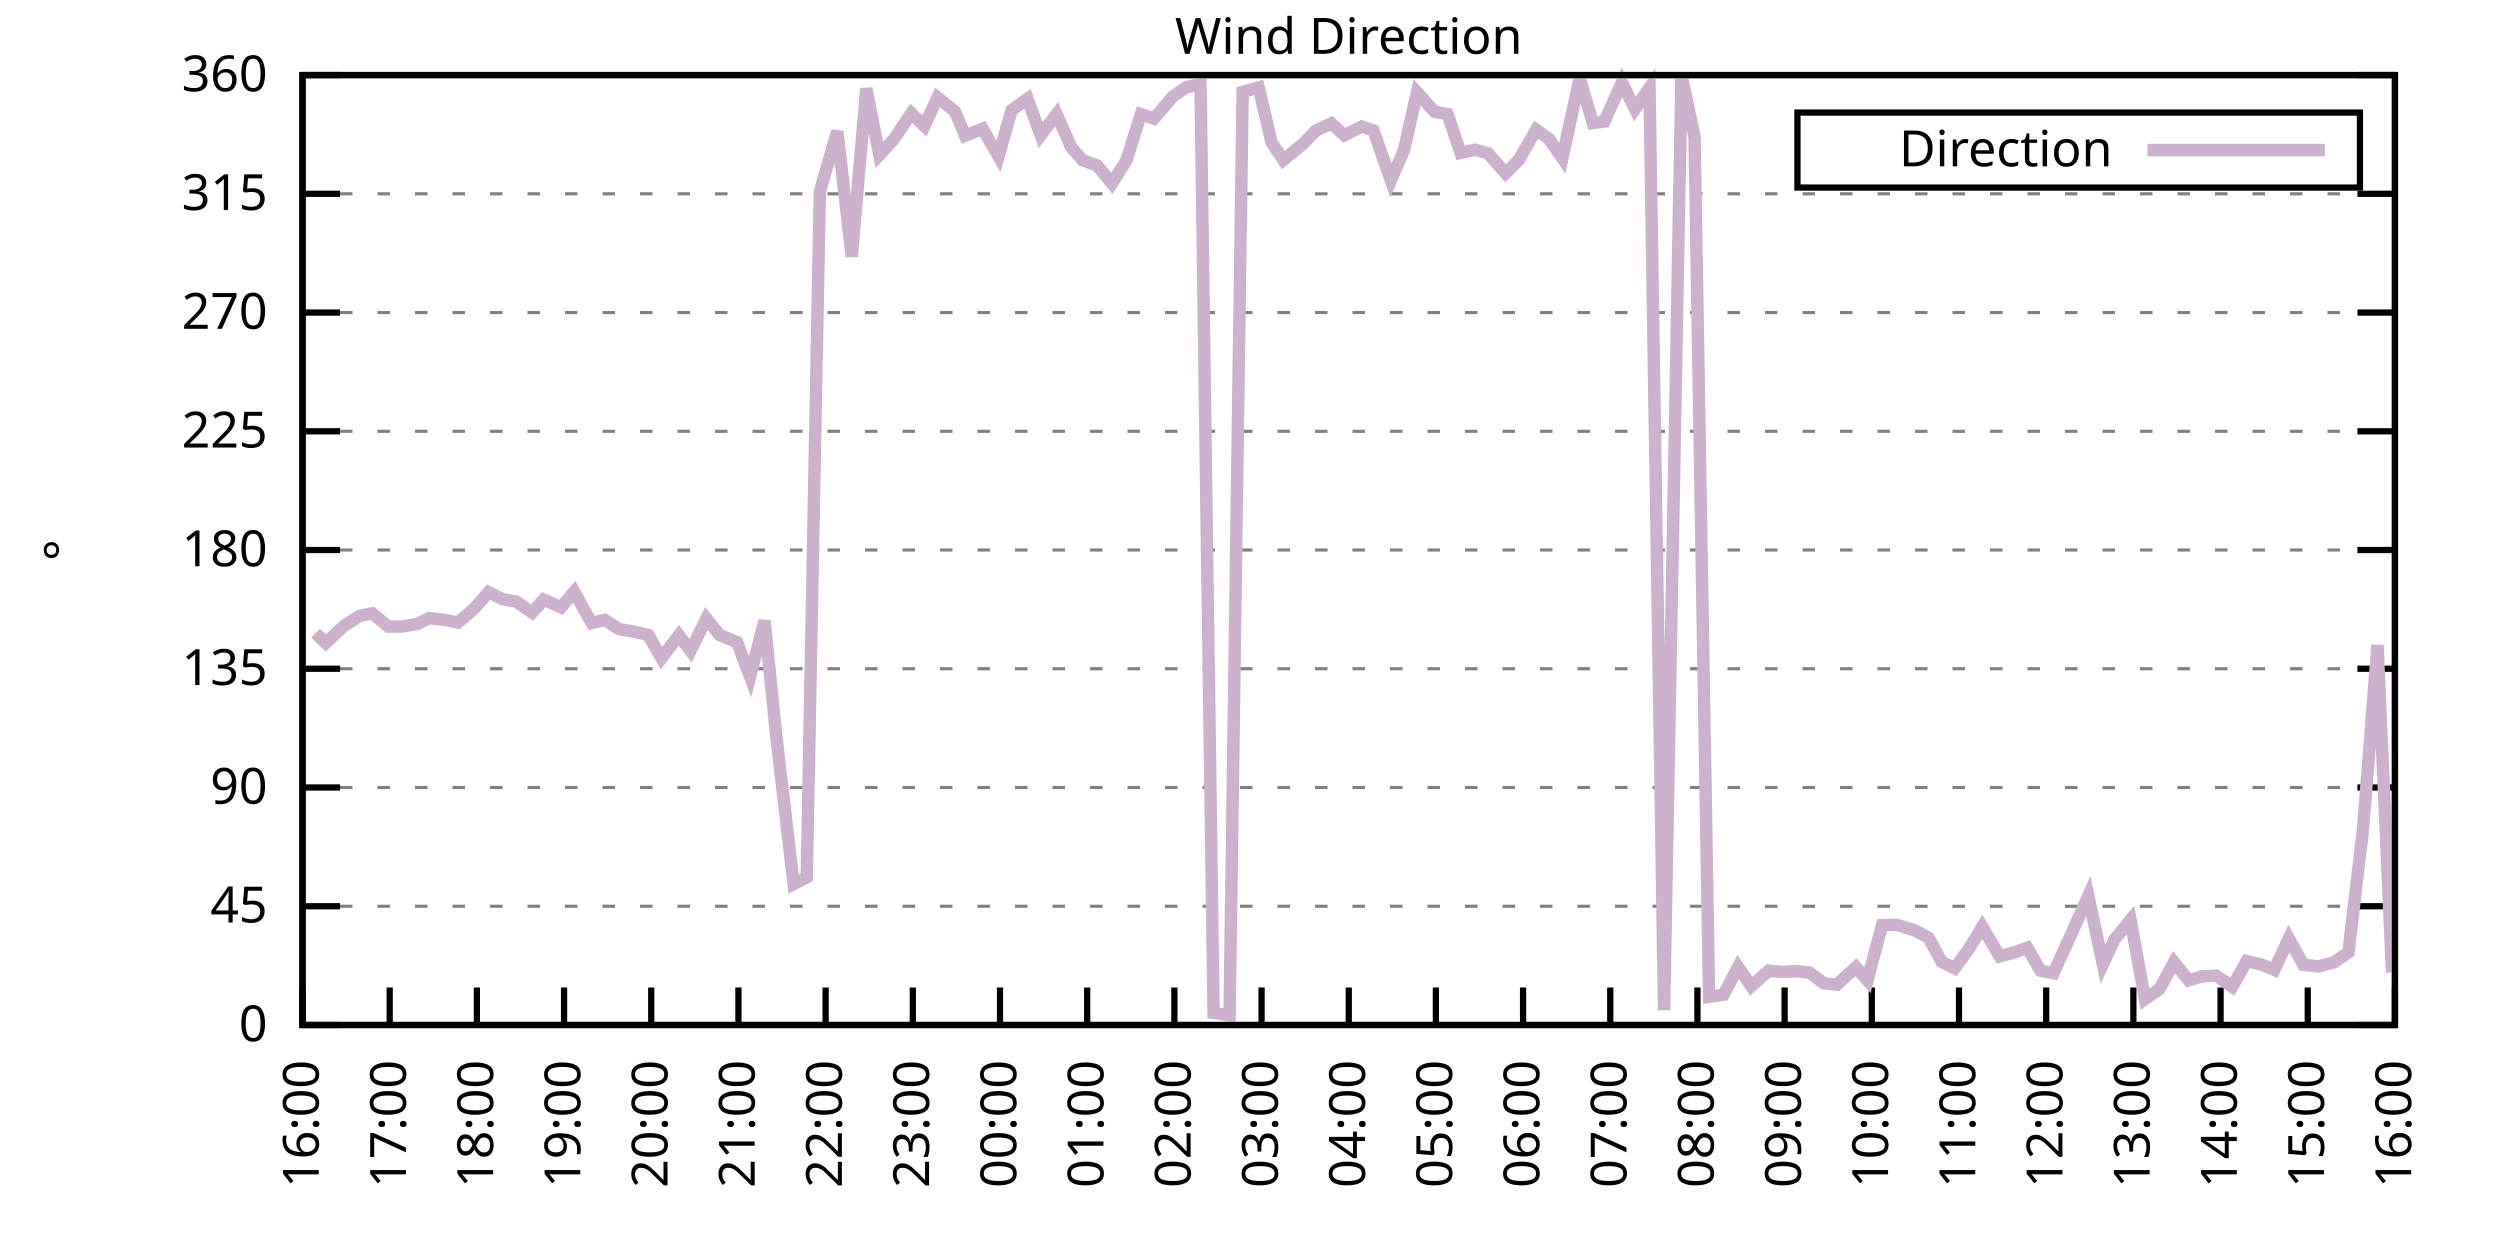
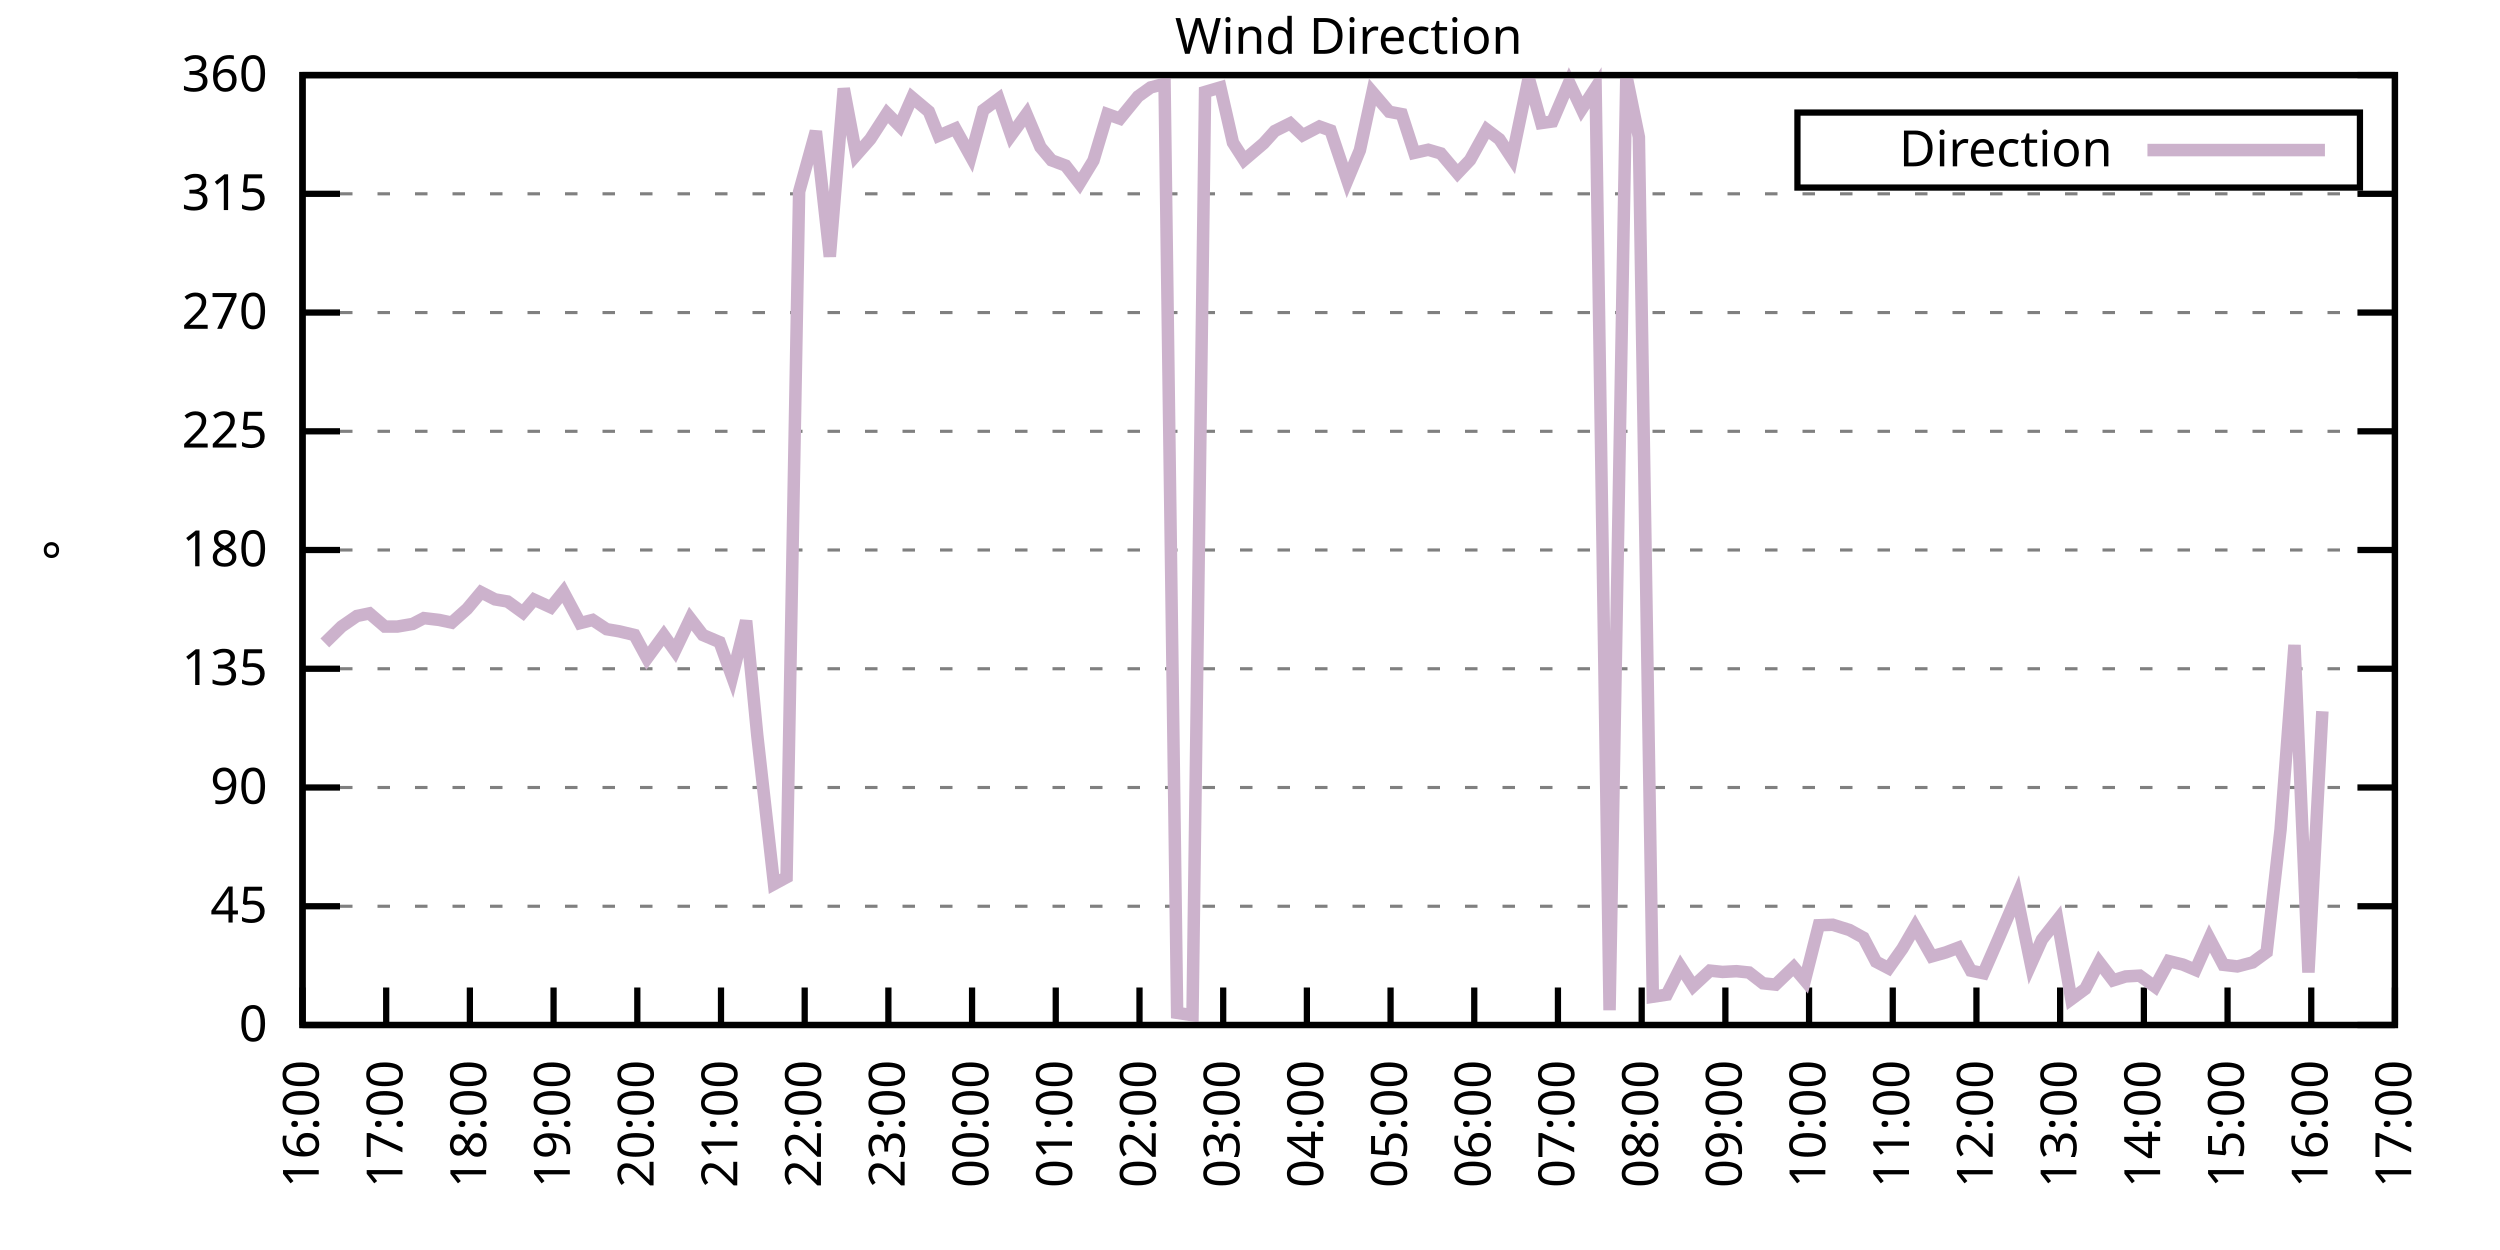
<svg xmlns="http://www.w3.org/2000/svg" xmlns:xlink="http://www.w3.org/1999/xlink" width="400" height="200" viewBox="0 0 400 200">
  <g id="gnuplot_canvas">
    <rect x="0" y="0" width="400" height="200" fill="none" />
    <defs>
      <circle id="gpDot" r="0.5" stroke-width="0.5" stroke="currentColor" />
      <path id="gpPt0" stroke-width="0.333" stroke="currentColor" d="M-1,0 h2 M0,-1 v2" />
      <path id="gpPt1" stroke-width="0.333" stroke="currentColor" d="M-1,-1 L1,1 M1,-1 L-1,1" />
      <path id="gpPt2" stroke-width="0.333" stroke="currentColor" d="M-1,0 L1,0 M0,-1 L0,1 M-1,-1 L1,1 M-1,1 L1,-1" />
      <rect id="gpPt3" stroke-width="0.333" stroke="currentColor" x="-1" y="-1" width="2" height="2" />
      <rect id="gpPt4" stroke-width="0.333" stroke="currentColor" fill="currentColor" x="-1" y="-1" width="2" height="2" />
      <circle id="gpPt5" stroke-width="0.333" stroke="currentColor" cx="0" cy="0" r="1" />
      <use xlink:href="#gpPt5" id="gpPt6" fill="currentColor" stroke="none" />
      <path id="gpPt7" stroke-width="0.333" stroke="currentColor" d="M0,-1.33 L-1.33,0.67 L1.33,0.67 z" />
      <use xlink:href="#gpPt7" id="gpPt8" fill="currentColor" stroke="none" />
      <use xlink:href="#gpPt7" id="gpPt9" stroke="currentColor" transform="rotate(180)" />
      <use xlink:href="#gpPt9" id="gpPt10" fill="currentColor" stroke="none" />
      <use xlink:href="#gpPt3" id="gpPt11" stroke="currentColor" transform="rotate(45)" />
      <use xlink:href="#gpPt11" id="gpPt12" fill="currentColor" stroke="none" />
      <path id="gpPt13" stroke-width="0.333" stroke="currentColor" d="M0,1.330 L1.265,0.411 L0.782,-1.067 L-0.782,-1.076 L-1.265,0.411 z" />
      <use xlink:href="#gpPt13" id="gpPt14" fill="currentColor" stroke="none" />
      <filter id="textbox" filterUnits="objectBoundingBox" x="0" y="0" height="1" width="1">
        <feFlood flood-color="white" flood-opacity="1" result="bgnd" />
        <feComposite in="SourceGraphic" in2="bgnd" operator="atop" />
      </filter>
      <filter id="greybox" filterUnits="objectBoundingBox" x="0" y="0" height="1" width="1">
        <feFlood flood-color="lightgrey" flood-opacity="1" result="grey" />
        <feComposite in="SourceGraphic" in2="grey" operator="atop" />
      </filter>
    </defs>
    <g fill="none" color="white" stroke="currentColor" stroke-width="1.00" stroke-linecap="butt" stroke-linejoin="miter">
</g>
    <g fill="none" color="black" stroke="currentColor" stroke-width="1.00" stroke-linecap="butt" stroke-linejoin="miter">
      <g stroke="none" shape-rendering="crispEdges">
        <polygon fill="rgb(255, 255, 255)" points="48.40,164.00 383.18,164.00 383.18,12.02 48.40,12.02 " />
      </g>
    </g>
    <g fill="none" color="black" stroke="currentColor" stroke-width="1.00" stroke-linecap="butt" stroke-linejoin="miter">
</g>
    <g fill="none" color="black" stroke="black" stroke-width="0.50" stroke-linecap="butt" stroke-linejoin="miter">
</g>
    <g fill="none" color="gray" stroke="currentColor" stroke-width="0.50" stroke-linecap="butt" stroke-linejoin="miter">
      <path stroke="gray" stroke-dasharray="2,4" class="gridline" d="M48.40,164.00 L383.19,164.00  " />
    </g>
    <g fill="none" color="gray" stroke="gray" stroke-width="1.00" stroke-linecap="butt" stroke-linejoin="miter">
</g>
    <g fill="none" color="black" stroke="currentColor" stroke-width="1.00" stroke-linecap="butt" stroke-linejoin="miter">
      <path stroke="black" d="M48.40,164.00 L54.40,164.00 M383.19,164.00 L377.19,164.00  " />
      <g transform="translate(42.80,166.60)" stroke="none" fill="black" font-family="Sans" font-size="8.00" text-anchor="end">
        <text>
          <tspan font-family="Sans"> 0</tspan>
        </text>
      </g>
    </g>
    <g fill="none" color="black" stroke="currentColor" stroke-width="1.00" stroke-linecap="butt" stroke-linejoin="miter">
</g>
    <g fill="none" color="black" stroke="black" stroke-width="0.50" stroke-linecap="butt" stroke-linejoin="miter">
</g>
    <g fill="none" color="gray" stroke="currentColor" stroke-width="0.50" stroke-linecap="butt" stroke-linejoin="miter">
      <path stroke="gray" stroke-dasharray="2,4" class="gridline" d="M48.40,145.00 L383.19,145.00  " />
    </g>
    <g fill="none" color="gray" stroke="gray" stroke-width="1.00" stroke-linecap="butt" stroke-linejoin="miter">
</g>
    <g fill="none" color="black" stroke="currentColor" stroke-width="1.00" stroke-linecap="butt" stroke-linejoin="miter">
      <path stroke="black" d="M48.40,145.00 L54.40,145.00 M383.19,145.00 L377.19,145.00  " />
      <g transform="translate(42.80,147.60)" stroke="none" fill="black" font-family="Sans" font-size="8.00" text-anchor="end">
        <text>
          <tspan font-family="Sans"> 45</tspan>
        </text>
      </g>
    </g>
    <g fill="none" color="black" stroke="currentColor" stroke-width="1.00" stroke-linecap="butt" stroke-linejoin="miter">
</g>
    <g fill="none" color="black" stroke="black" stroke-width="0.50" stroke-linecap="butt" stroke-linejoin="miter">
</g>
    <g fill="none" color="gray" stroke="currentColor" stroke-width="0.50" stroke-linecap="butt" stroke-linejoin="miter">
      <path stroke="gray" stroke-dasharray="2,4" class="gridline" d="M48.40,126.00 L383.19,126.00  " />
    </g>
    <g fill="none" color="gray" stroke="gray" stroke-width="1.00" stroke-linecap="butt" stroke-linejoin="miter">
</g>
    <g fill="none" color="black" stroke="currentColor" stroke-width="1.00" stroke-linecap="butt" stroke-linejoin="miter">
      <path stroke="black" d="M48.40,126.00 L54.40,126.00 M383.19,126.00 L377.19,126.00  " />
      <g transform="translate(42.80,128.60)" stroke="none" fill="black" font-family="Sans" font-size="8.00" text-anchor="end">
        <text>
          <tspan font-family="Sans"> 90</tspan>
        </text>
      </g>
    </g>
    <g fill="none" color="black" stroke="currentColor" stroke-width="1.00" stroke-linecap="butt" stroke-linejoin="miter">
</g>
    <g fill="none" color="black" stroke="black" stroke-width="0.50" stroke-linecap="butt" stroke-linejoin="miter">
</g>
    <g fill="none" color="gray" stroke="currentColor" stroke-width="0.50" stroke-linecap="butt" stroke-linejoin="miter">
      <path stroke="gray" stroke-dasharray="2,4" class="gridline" d="M48.40,107.00 L383.19,107.00  " />
    </g>
    <g fill="none" color="gray" stroke="gray" stroke-width="1.00" stroke-linecap="butt" stroke-linejoin="miter">
</g>
    <g fill="none" color="black" stroke="currentColor" stroke-width="1.00" stroke-linecap="butt" stroke-linejoin="miter">
      <path stroke="black" d="M48.40,107.00 L54.40,107.00 M383.19,107.00 L377.19,107.00  " />
      <g transform="translate(42.80,109.60)" stroke="none" fill="black" font-family="Sans" font-size="8.00" text-anchor="end">
        <text>
          <tspan font-family="Sans"> 135</tspan>
        </text>
      </g>
    </g>
    <g fill="none" color="black" stroke="currentColor" stroke-width="1.00" stroke-linecap="butt" stroke-linejoin="miter">
</g>
    <g fill="none" color="black" stroke="black" stroke-width="0.50" stroke-linecap="butt" stroke-linejoin="miter">
</g>
    <g fill="none" color="gray" stroke="currentColor" stroke-width="0.50" stroke-linecap="butt" stroke-linejoin="miter">
      <path stroke="gray" stroke-dasharray="2,4" class="gridline" d="M48.40,88.00 L383.19,88.00  " />
    </g>
    <g fill="none" color="gray" stroke="gray" stroke-width="1.00" stroke-linecap="butt" stroke-linejoin="miter">
</g>
    <g fill="none" color="black" stroke="currentColor" stroke-width="1.00" stroke-linecap="butt" stroke-linejoin="miter">
      <path stroke="black" d="M48.40,88.00 L54.40,88.00 M383.19,88.00 L377.19,88.00  " />
      <g transform="translate(42.80,90.60)" stroke="none" fill="black" font-family="Sans" font-size="8.00" text-anchor="end">
        <text>
          <tspan font-family="Sans"> 180</tspan>
        </text>
      </g>
    </g>
    <g fill="none" color="black" stroke="currentColor" stroke-width="1.00" stroke-linecap="butt" stroke-linejoin="miter">
</g>
    <g fill="none" color="black" stroke="black" stroke-width="0.50" stroke-linecap="butt" stroke-linejoin="miter">
</g>
    <g fill="none" color="gray" stroke="currentColor" stroke-width="0.50" stroke-linecap="butt" stroke-linejoin="miter">
      <path stroke="gray" stroke-dasharray="2,4" class="gridline" d="M48.40,69.01 L383.19,69.01  " />
    </g>
    <g fill="none" color="gray" stroke="gray" stroke-width="1.00" stroke-linecap="butt" stroke-linejoin="miter">
</g>
    <g fill="none" color="black" stroke="currentColor" stroke-width="1.00" stroke-linecap="butt" stroke-linejoin="miter">
      <path stroke="black" d="M48.40,69.01 L54.40,69.01 M383.19,69.01 L377.19,69.01  " />
      <g transform="translate(42.80,71.61)" stroke="none" fill="black" font-family="Sans" font-size="8.00" text-anchor="end">
        <text>
          <tspan font-family="Sans"> 225</tspan>
        </text>
      </g>
    </g>
    <g fill="none" color="black" stroke="currentColor" stroke-width="1.00" stroke-linecap="butt" stroke-linejoin="miter">
</g>
    <g fill="none" color="black" stroke="black" stroke-width="0.50" stroke-linecap="butt" stroke-linejoin="miter">
</g>
    <g fill="none" color="gray" stroke="currentColor" stroke-width="0.50" stroke-linecap="butt" stroke-linejoin="miter">
      <path stroke="gray" stroke-dasharray="2,4" class="gridline" d="M48.40,50.01 L383.19,50.01  " />
    </g>
    <g fill="none" color="gray" stroke="gray" stroke-width="1.00" stroke-linecap="butt" stroke-linejoin="miter">
</g>
    <g fill="none" color="black" stroke="currentColor" stroke-width="1.00" stroke-linecap="butt" stroke-linejoin="miter">
      <path stroke="black" d="M48.40,50.01 L54.40,50.01 M383.19,50.01 L377.19,50.01  " />
      <g transform="translate(42.80,52.61)" stroke="none" fill="black" font-family="Sans" font-size="8.00" text-anchor="end">
        <text>
          <tspan font-family="Sans"> 270</tspan>
        </text>
      </g>
    </g>
    <g fill="none" color="black" stroke="currentColor" stroke-width="1.00" stroke-linecap="butt" stroke-linejoin="miter">
</g>
    <g fill="none" color="black" stroke="black" stroke-width="0.50" stroke-linecap="butt" stroke-linejoin="miter">
</g>
    <g fill="none" color="gray" stroke="currentColor" stroke-width="0.50" stroke-linecap="butt" stroke-linejoin="miter">
      <path stroke="gray" stroke-dasharray="2,4" class="gridline" d="M48.40,31.01 L383.19,31.01  " />
    </g>
    <g fill="none" color="gray" stroke="gray" stroke-width="1.00" stroke-linecap="butt" stroke-linejoin="miter">
</g>
    <g fill="none" color="black" stroke="currentColor" stroke-width="1.00" stroke-linecap="butt" stroke-linejoin="miter">
      <path stroke="black" d="M48.40,31.01 L54.40,31.01 M383.19,31.01 L377.19,31.01  " />
      <g transform="translate(42.80,33.61)" stroke="none" fill="black" font-family="Sans" font-size="8.00" text-anchor="end">
        <text>
          <tspan font-family="Sans"> 315</tspan>
        </text>
      </g>
    </g>
    <g fill="none" color="black" stroke="currentColor" stroke-width="1.00" stroke-linecap="butt" stroke-linejoin="miter">
</g>
    <g fill="none" color="black" stroke="black" stroke-width="0.50" stroke-linecap="butt" stroke-linejoin="miter">
</g>
    <g fill="none" color="gray" stroke="currentColor" stroke-width="0.50" stroke-linecap="butt" stroke-linejoin="miter">
      <path stroke="gray" stroke-dasharray="2,4" class="gridline" d="M48.40,12.01 L383.19,12.01  " />
    </g>
    <g fill="none" color="gray" stroke="gray" stroke-width="1.00" stroke-linecap="butt" stroke-linejoin="miter">
</g>
    <g fill="none" color="black" stroke="currentColor" stroke-width="1.00" stroke-linecap="butt" stroke-linejoin="miter">
      <path stroke="black" d="M48.40,12.01 L54.40,12.01 M383.19,12.01 L377.19,12.01  " />
      <g transform="translate(42.80,14.61)" stroke="none" fill="black" font-family="Sans" font-size="8.00" text-anchor="end">
        <text>
          <tspan font-family="Sans"> 360</tspan>
        </text>
      </g>
    </g>
    <g fill="none" color="black" stroke="currentColor" stroke-width="1.00" stroke-linecap="butt" stroke-linejoin="miter">
      <path stroke="black" d="M48.40,164.00 L48.40,158.00  " />
      <g transform="translate(51.00,169.60) rotate(270.00)" stroke="none" fill="black" font-family="Sans" font-size="8.00" text-anchor="end">
        <text>
          <tspan font-family="Sans">16:00</tspan>
        </text>
      </g>
    </g>
    <g fill="none" color="black" stroke="currentColor" stroke-width="1.00" stroke-linecap="butt" stroke-linejoin="miter">
-       <path stroke="black" d="M62.35,164.00 L62.35,158.00  " />
-       <g transform="translate(64.95,169.60) rotate(270.00)" stroke="none" fill="black" font-family="Sans" font-size="8.00" text-anchor="end">
+       <path stroke="black" d="M61.79,164.00 L61.79,158.00  " />
+       <g transform="translate(64.39,169.60) rotate(270.00)" stroke="none" fill="black" font-family="Sans" font-size="8.00" text-anchor="end">
        <text>
          <tspan font-family="Sans">17:00</tspan>
        </text>
      </g>
    </g>
    <g fill="none" color="black" stroke="currentColor" stroke-width="1.00" stroke-linecap="butt" stroke-linejoin="miter">
-       <path stroke="black" d="M76.30,164.00 L76.30,158.00  " />
-       <g transform="translate(78.90,169.60) rotate(270.00)" stroke="none" fill="black" font-family="Sans" font-size="8.00" text-anchor="end">
+       <path stroke="black" d="M75.18,164.00 L75.18,158.00  " />
+       <g transform="translate(77.78,169.60) rotate(270.00)" stroke="none" fill="black" font-family="Sans" font-size="8.00" text-anchor="end">
        <text>
          <tspan font-family="Sans">18:00</tspan>
        </text>
      </g>
    </g>
    <g fill="none" color="black" stroke="currentColor" stroke-width="1.00" stroke-linecap="butt" stroke-linejoin="miter">
-       <path stroke="black" d="M90.25,164.00 L90.25,158.00  " />
-       <g transform="translate(92.85,169.60) rotate(270.00)" stroke="none" fill="black" font-family="Sans" font-size="8.00" text-anchor="end">
+       <path stroke="black" d="M88.57,164.00 L88.57,158.00  " />
+       <g transform="translate(91.17,169.60) rotate(270.00)" stroke="none" fill="black" font-family="Sans" font-size="8.00" text-anchor="end">
        <text>
          <tspan font-family="Sans">19:00</tspan>
        </text>
      </g>
    </g>
    <g fill="none" color="black" stroke="currentColor" stroke-width="1.00" stroke-linecap="butt" stroke-linejoin="miter">
-       <path stroke="black" d="M104.20,164.00 L104.20,158.00  " />
-       <g transform="translate(106.80,169.60) rotate(270.00)" stroke="none" fill="black" font-family="Sans" font-size="8.00" text-anchor="end">
+       <path stroke="black" d="M101.97,164.00 L101.97,158.00  " />
+       <g transform="translate(104.57,169.60) rotate(270.00)" stroke="none" fill="black" font-family="Sans" font-size="8.00" text-anchor="end">
        <text>
          <tspan font-family="Sans">20:00</tspan>
        </text>
      </g>
    </g>
    <g fill="none" color="black" stroke="currentColor" stroke-width="1.00" stroke-linecap="butt" stroke-linejoin="miter">
-       <path stroke="black" d="M118.15,164.00 L118.15,158.00  " />
-       <g transform="translate(120.75,169.60) rotate(270.00)" stroke="none" fill="black" font-family="Sans" font-size="8.00" text-anchor="end">
+       <path stroke="black" d="M115.36,164.00 L115.36,158.00  " />
+       <g transform="translate(117.96,169.60) rotate(270.00)" stroke="none" fill="black" font-family="Sans" font-size="8.00" text-anchor="end">
        <text>
          <tspan font-family="Sans">21:00</tspan>
        </text>
      </g>
    </g>
    <g fill="none" color="black" stroke="currentColor" stroke-width="1.00" stroke-linecap="butt" stroke-linejoin="miter">
-       <path stroke="black" d="M132.10,164.00 L132.10,158.00  " />
-       <g transform="translate(134.70,169.60) rotate(270.00)" stroke="none" fill="black" font-family="Sans" font-size="8.00" text-anchor="end">
+       <path stroke="black" d="M128.75,164.00 L128.75,158.00  " />
+       <g transform="translate(131.35,169.60) rotate(270.00)" stroke="none" fill="black" font-family="Sans" font-size="8.00" text-anchor="end">
        <text>
          <tspan font-family="Sans">22:00</tspan>
        </text>
      </g>
    </g>
    <g fill="none" color="black" stroke="currentColor" stroke-width="1.00" stroke-linecap="butt" stroke-linejoin="miter">
-       <path stroke="black" d="M146.05,164.00 L146.05,158.00  " />
-       <g transform="translate(148.65,169.60) rotate(270.00)" stroke="none" fill="black" font-family="Sans" font-size="8.00" text-anchor="end">
+       <path stroke="black" d="M142.14,164.00 L142.14,158.00  " />
+       <g transform="translate(144.74,169.60) rotate(270.00)" stroke="none" fill="black" font-family="Sans" font-size="8.00" text-anchor="end">
        <text>
          <tspan font-family="Sans">23:00</tspan>
        </text>
      </g>
    </g>
    <g fill="none" color="black" stroke="currentColor" stroke-width="1.00" stroke-linecap="butt" stroke-linejoin="miter">
-       <path stroke="black" d="M160.00,164.00 L160.00,158.00  " />
-       <g transform="translate(162.60,169.60) rotate(270.00)" stroke="none" fill="black" font-family="Sans" font-size="8.00" text-anchor="end">
+       <path stroke="black" d="M155.53,164.00 L155.53,158.00  " />
+       <g transform="translate(158.13,169.60) rotate(270.00)" stroke="none" fill="black" font-family="Sans" font-size="8.00" text-anchor="end">
        <text>
          <tspan font-family="Sans">00:00</tspan>
        </text>
      </g>
    </g>
    <g fill="none" color="black" stroke="currentColor" stroke-width="1.00" stroke-linecap="butt" stroke-linejoin="miter">
-       <path stroke="black" d="M173.95,164.00 L173.95,158.00  " />
-       <g transform="translate(176.55,169.60) rotate(270.00)" stroke="none" fill="black" font-family="Sans" font-size="8.00" text-anchor="end">
+       <path stroke="black" d="M168.92,164.00 L168.92,158.00  " />
+       <g transform="translate(171.52,169.60) rotate(270.00)" stroke="none" fill="black" font-family="Sans" font-size="8.00" text-anchor="end">
        <text>
          <tspan font-family="Sans">01:00</tspan>
        </text>
      </g>
    </g>
    <g fill="none" color="black" stroke="currentColor" stroke-width="1.00" stroke-linecap="butt" stroke-linejoin="miter">
-       <path stroke="black" d="M187.90,164.00 L187.90,158.00  " />
-       <g transform="translate(190.50,169.60) rotate(270.00)" stroke="none" fill="black" font-family="Sans" font-size="8.00" text-anchor="end">
+       <path stroke="black" d="M182.32,164.00 L182.32,158.00  " />
+       <g transform="translate(184.92,169.60) rotate(270.00)" stroke="none" fill="black" font-family="Sans" font-size="8.00" text-anchor="end">
        <text>
          <tspan font-family="Sans">02:00</tspan>
        </text>
      </g>
    </g>
    <g fill="none" color="black" stroke="currentColor" stroke-width="1.00" stroke-linecap="butt" stroke-linejoin="miter">
-       <path stroke="black" d="M201.85,164.00 L201.85,158.00  " />
-       <g transform="translate(204.45,169.60) rotate(270.00)" stroke="none" fill="black" font-family="Sans" font-size="8.00" text-anchor="end">
+       <path stroke="black" d="M195.71,164.00 L195.71,158.00  " />
+       <g transform="translate(198.31,169.60) rotate(270.00)" stroke="none" fill="black" font-family="Sans" font-size="8.00" text-anchor="end">
        <text>
          <tspan font-family="Sans">03:00</tspan>
        </text>
      </g>
    </g>
    <g fill="none" color="black" stroke="currentColor" stroke-width="1.00" stroke-linecap="butt" stroke-linejoin="miter">
-       <path stroke="black" d="M215.80,164.00 L215.80,158.00  " />
-       <g transform="translate(218.40,169.60) rotate(270.00)" stroke="none" fill="black" font-family="Sans" font-size="8.00" text-anchor="end">
+       <path stroke="black" d="M209.10,164.00 L209.10,158.00  " />
+       <g transform="translate(211.70,169.60) rotate(270.00)" stroke="none" fill="black" font-family="Sans" font-size="8.00" text-anchor="end">
        <text>
          <tspan font-family="Sans">04:00</tspan>
        </text>
      </g>
    </g>
    <g fill="none" color="black" stroke="currentColor" stroke-width="1.00" stroke-linecap="butt" stroke-linejoin="miter">
-       <path stroke="black" d="M229.74,164.00 L229.74,158.00  " />
-       <g transform="translate(232.34,169.60) rotate(270.00)" stroke="none" fill="black" font-family="Sans" font-size="8.00" text-anchor="end">
+       <path stroke="black" d="M222.49,164.00 L222.49,158.00  " />
+       <g transform="translate(225.09,169.60) rotate(270.00)" stroke="none" fill="black" font-family="Sans" font-size="8.00" text-anchor="end">
        <text>
          <tspan font-family="Sans">05:00</tspan>
        </text>
      </g>
    </g>
    <g fill="none" color="black" stroke="currentColor" stroke-width="1.00" stroke-linecap="butt" stroke-linejoin="miter">
-       <path stroke="black" d="M243.69,164.00 L243.69,158.00  " />
-       <g transform="translate(246.29,169.60) rotate(270.00)" stroke="none" fill="black" font-family="Sans" font-size="8.00" text-anchor="end">
+       <path stroke="black" d="M235.88,164.00 L235.88,158.00  " />
+       <g transform="translate(238.48,169.60) rotate(270.00)" stroke="none" fill="black" font-family="Sans" font-size="8.00" text-anchor="end">
        <text>
          <tspan font-family="Sans">06:00</tspan>
        </text>
      </g>
    </g>
    <g fill="none" color="black" stroke="currentColor" stroke-width="1.00" stroke-linecap="butt" stroke-linejoin="miter">
-       <path stroke="black" d="M257.64,164.00 L257.64,158.00  " />
-       <g transform="translate(260.24,169.60) rotate(270.00)" stroke="none" fill="black" font-family="Sans" font-size="8.00" text-anchor="end">
+       <path stroke="black" d="M249.27,164.00 L249.27,158.00  " />
+       <g transform="translate(251.87,169.60) rotate(270.00)" stroke="none" fill="black" font-family="Sans" font-size="8.00" text-anchor="end">
        <text>
          <tspan font-family="Sans">07:00</tspan>
        </text>
      </g>
    </g>
    <g fill="none" color="black" stroke="currentColor" stroke-width="1.00" stroke-linecap="butt" stroke-linejoin="miter">
-       <path stroke="black" d="M271.59,164.00 L271.59,158.00  " />
-       <g transform="translate(274.19,169.60) rotate(270.00)" stroke="none" fill="black" font-family="Sans" font-size="8.00" text-anchor="end">
+       <path stroke="black" d="M262.67,164.00 L262.67,158.00  " />
+       <g transform="translate(265.27,169.60) rotate(270.00)" stroke="none" fill="black" font-family="Sans" font-size="8.00" text-anchor="end">
        <text>
          <tspan font-family="Sans">08:00</tspan>
        </text>
      </g>
    </g>
    <g fill="none" color="black" stroke="currentColor" stroke-width="1.00" stroke-linecap="butt" stroke-linejoin="miter">
-       <path stroke="black" d="M285.54,164.00 L285.54,158.00  " />
-       <g transform="translate(288.14,169.60) rotate(270.00)" stroke="none" fill="black" font-family="Sans" font-size="8.00" text-anchor="end">
+       <path stroke="black" d="M276.06,164.00 L276.06,158.00  " />
+       <g transform="translate(278.66,169.60) rotate(270.00)" stroke="none" fill="black" font-family="Sans" font-size="8.00" text-anchor="end">
        <text>
          <tspan font-family="Sans">09:00</tspan>
        </text>
      </g>
    </g>
    <g fill="none" color="black" stroke="currentColor" stroke-width="1.00" stroke-linecap="butt" stroke-linejoin="miter">
-       <path stroke="black" d="M299.49,164.00 L299.49,158.00  " />
-       <g transform="translate(302.09,169.60) rotate(270.00)" stroke="none" fill="black" font-family="Sans" font-size="8.00" text-anchor="end">
+       <path stroke="black" d="M289.45,164.00 L289.45,158.00  " />
+       <g transform="translate(292.05,169.60) rotate(270.00)" stroke="none" fill="black" font-family="Sans" font-size="8.00" text-anchor="end">
        <text>
          <tspan font-family="Sans">10:00</tspan>
        </text>
      </g>
    </g>
    <g fill="none" color="black" stroke="currentColor" stroke-width="1.00" stroke-linecap="butt" stroke-linejoin="miter">
-       <path stroke="black" d="M313.44,164.00 L313.44,158.00  " />
-       <g transform="translate(316.04,169.60) rotate(270.00)" stroke="none" fill="black" font-family="Sans" font-size="8.00" text-anchor="end">
+       <path stroke="black" d="M302.84,164.00 L302.84,158.00  " />
+       <g transform="translate(305.44,169.60) rotate(270.00)" stroke="none" fill="black" font-family="Sans" font-size="8.00" text-anchor="end">
        <text>
          <tspan font-family="Sans">11:00</tspan>
        </text>
      </g>
    </g>
    <g fill="none" color="black" stroke="currentColor" stroke-width="1.00" stroke-linecap="butt" stroke-linejoin="miter">
-       <path stroke="black" d="M327.39,164.00 L327.39,158.00  " />
-       <g transform="translate(329.99,169.60) rotate(270.00)" stroke="none" fill="black" font-family="Sans" font-size="8.00" text-anchor="end">
+       <path stroke="black" d="M316.23,164.00 L316.23,158.00  " />
+       <g transform="translate(318.83,169.60) rotate(270.00)" stroke="none" fill="black" font-family="Sans" font-size="8.00" text-anchor="end">
        <text>
          <tspan font-family="Sans">12:00</tspan>
        </text>
      </g>
    </g>
    <g fill="none" color="black" stroke="currentColor" stroke-width="1.00" stroke-linecap="butt" stroke-linejoin="miter">
-       <path stroke="black" d="M341.34,164.00 L341.34,158.00  " />
-       <g transform="translate(343.94,169.60) rotate(270.00)" stroke="none" fill="black" font-family="Sans" font-size="8.00" text-anchor="end">
+       <path stroke="black" d="M329.62,164.00 L329.62,158.00  " />
+       <g transform="translate(332.22,169.60) rotate(270.00)" stroke="none" fill="black" font-family="Sans" font-size="8.00" text-anchor="end">
        <text>
          <tspan font-family="Sans">13:00</tspan>
        </text>
      </g>
    </g>
    <g fill="none" color="black" stroke="currentColor" stroke-width="1.00" stroke-linecap="butt" stroke-linejoin="miter">
-       <path stroke="black" d="M355.29,164.00 L355.29,158.00  " />
-       <g transform="translate(357.89,169.60) rotate(270.00)" stroke="none" fill="black" font-family="Sans" font-size="8.00" text-anchor="end">
+       <path stroke="black" d="M343.02,164.00 L343.02,158.00  " />
+       <g transform="translate(345.62,169.60) rotate(270.00)" stroke="none" fill="black" font-family="Sans" font-size="8.00" text-anchor="end">
        <text>
          <tspan font-family="Sans">14:00</tspan>
        </text>
      </g>
    </g>
    <g fill="none" color="black" stroke="currentColor" stroke-width="1.00" stroke-linecap="butt" stroke-linejoin="miter">
-       <path stroke="black" d="M369.24,164.00 L369.24,158.00  " />
-       <g transform="translate(371.84,169.60) rotate(270.00)" stroke="none" fill="black" font-family="Sans" font-size="8.00" text-anchor="end">
+       <path stroke="black" d="M356.41,164.00 L356.41,158.00  " />
+       <g transform="translate(359.01,169.60) rotate(270.00)" stroke="none" fill="black" font-family="Sans" font-size="8.00" text-anchor="end">
        <text>
          <tspan font-family="Sans">15:00</tspan>
+         </text>
+       </g>
+     </g>
+     <g fill="none" color="black" stroke="currentColor" stroke-width="1.00" stroke-linecap="butt" stroke-linejoin="miter">
+       <path stroke="black" d="M369.80,164.00 L369.80,158.00  " />
+       <g transform="translate(372.40,169.60) rotate(270.00)" stroke="none" fill="black" font-family="Sans" font-size="8.00" text-anchor="end">
+         <text>
+           <tspan font-family="Sans">16:00</tspan>
        </text>
      </g>
    </g>
    <g fill="none" color="black" stroke="currentColor" stroke-width="1.00" stroke-linecap="butt" stroke-linejoin="miter">
      <path stroke="black" d="M383.19,164.00 L383.19,158.00  " />
      <g transform="translate(385.79,169.60) rotate(270.00)" stroke="none" fill="black" font-family="Sans" font-size="8.00" text-anchor="end">
        <text>
-           <tspan font-family="Sans">16:00</tspan>
+           <tspan font-family="Sans">17:00</tspan>
        </text>
      </g>
    </g>
    <g fill="none" color="black" stroke="currentColor" stroke-width="1.00" stroke-linecap="butt" stroke-linejoin="miter">
</g>
    <g fill="none" color="black" stroke="currentColor" stroke-width="1.00" stroke-linecap="butt" stroke-linejoin="miter">
      <path stroke="black" d="M48.40,12.01 L48.40,164.00 L383.19,164.00 L383.19,12.01 L48.40,12.01 Z  " />
    </g>
    <g fill="none" color="black" stroke="currentColor" stroke-width="1.00" stroke-linecap="butt" stroke-linejoin="miter">
</g>
    <g fill="none" color="black" stroke="currentColor" stroke-width="1.00" stroke-linecap="butt" stroke-linejoin="miter">
      <path stroke="black" d="M287.59,30.01 L287.59,18.01 L377.59,18.01 L377.59,30.01 L287.59,30.01 Z  " />
    </g>
    <g id="Wind_direction_plot_1">
      <g fill="none" color="white" stroke="black" stroke-width="2.00" stroke-linecap="butt" stroke-linejoin="miter">
</g>
      <g fill="none" color="black" stroke="currentColor" stroke-width="2.00" stroke-linecap="butt" stroke-linejoin="miter">
        <g transform="translate(337.99,26.61)" stroke="none" fill="black" font-family="Sans" font-size="8.00" text-anchor="end">
          <text>
            <tspan font-family="Sans">Direction</tspan>
          </text>
        </g>
      </g>
      <g fill="none" color="black" stroke="currentColor" stroke-width="2.00" stroke-linecap="butt" stroke-linejoin="miter">
-         <path stroke="rgb(204, 178, 204)" d="M343.59,24.01 L371.99,24.01 M50.49,101.30 L52.12,102.87 L54.91,100.25 L57.47,98.56 L59.56,98.14 L62.12,100.25   L64.21,100.25 L66.77,99.83 L68.63,98.90 L71.18,99.19 L73.28,99.62 L75.83,97.42 L78.16,94.76 L80.48,95.90   L82.58,96.24 L85.13,98.01 L86.99,95.94 L89.78,97.17 L91.88,94.68 L94.67,99.70 L96.76,99.19 L99.08,100.67   L101.18,101.01 L103.73,101.60 L105.83,105.31 L108.62,101.64 L110.48,104.13 L113.03,98.98 L115.13,101.60 L117.92,102.74   L120.01,108.27 L122.33,99.32 L124.19,117.64 L126.98,141.45 L129.08,140.36 L131.17,30.67 L133.96,21.00 L136.28,41.06   L138.61,14.16 L140.70,24.80 L143.02,22.27 L145.81,18.13 L147.91,20.16 L150.00,15.60 L152.79,17.84 L154.42,21.72   L157.21,20.58 L159.76,25.01 L161.86,17.63 L164.41,15.81 L166.51,21.64 L169.06,18.26 L171.39,23.54 L173.25,25.65   L175.57,26.49 L177.90,29.36 L180.22,25.69 L182.55,18.26 L184.64,18.98 L187.66,15.43 L189.76,13.99 L192.08,13.40   L194.17,162.06 L196.73,162.44 L198.82,14.71 L201.38,13.99 L203.47,22.82 L205.33,25.60 L208.59,22.94 L210.45,20.96   L213.01,19.74 L215.10,21.64 L217.89,20.24 L219.75,20.88 L222.54,28.86 L224.63,24.04 L226.72,14.75 L229.51,17.88   L231.60,18.26 L233.70,24.46 L236.02,23.96 L238.11,24.55 L240.90,27.72 L243.00,25.60 L245.79,20.75 L247.88,22.27   L249.97,25.31 L252.76,12.47 L254.85,19.69 L256.71,19.44 L259.50,13.19 L261.60,17.46 L263.92,14.04 L266.25,161.64   L269.04,12.09 L271.13,21.93 L273.45,159.48 L275.78,159.14 L278.10,154.71 L280.20,157.79 L282.99,155.30 L285.08,155.51   L287.40,155.39 L289.50,155.60 L291.82,157.33 L293.91,157.54 L296.94,154.75 L298.80,156.86 L301.12,148.04 L303.44,147.96   L306.23,148.80 L308.56,150.03 L310.65,153.87 L312.74,154.92 L315.07,151.76 L317.16,148.29 L319.95,153.02 L322.28,152.39   L324.37,151.63 L326.46,155.30 L328.55,155.72 L331.11,150.11 L334.13,143.35 L336.46,154.29 L338.32,150.32 L340.88,147.20   L343.20,159.86 L345.53,158.22 L347.85,153.95 L350.18,156.86 L352.27,156.23 L354.59,156.10 L357.15,157.88 L359.48,153.78   L361.80,154.33 L363.89,155.18 L366.22,150.15 L368.54,154.37 L370.87,154.63 L373.43,153.99 L375.75,152.35 L378.08,132.72   L380.40,103.20 L382.73,155.60  " />
+         <path stroke="rgb(204, 178, 204)" d="M343.59,24.01 L371.99,24.01 M51.97,102.87 L54.65,100.25 L57.10,98.56 L59.11,98.14 L61.57,100.25 L63.58,100.25   L66.03,99.83 L67.82,98.90 L70.27,99.19 L72.28,99.62 L74.74,97.42 L76.97,94.76 L79.20,95.90 L81.21,96.24   L83.66,98.01 L85.45,95.94 L88.13,97.17 L90.14,94.68 L92.82,99.70 L94.82,99.19 L97.06,100.67 L99.06,101.01   L101.52,101.60 L103.53,105.31 L106.21,101.64 L107.99,104.13 L110.45,98.98 L112.46,101.60 L115.13,102.74 L117.14,108.27   L119.38,99.32 L121.16,117.64 L123.84,141.45 L125.85,140.36 L127.86,30.67 L130.54,21.00 L132.77,41.06 L135.00,14.16   L137.01,24.80 L139.24,22.27 L141.92,18.13 L143.93,20.16 L145.94,15.60 L148.61,17.84 L150.18,21.72 L152.85,20.58   L155.31,25.01 L157.32,17.63 L159.77,15.81 L161.78,21.64 L164.24,18.26 L166.47,23.54 L168.25,25.65 L170.49,26.49   L172.72,29.36 L174.95,25.69 L177.18,18.26 L179.19,18.98 L182.09,15.43 L184.10,13.99 L186.33,13.40 L188.34,162.06   L190.80,162.44 L192.81,14.71 L195.26,13.99 L197.27,22.82 L199.06,25.60 L202.18,22.94 L203.97,20.96 L206.42,19.74   L208.43,21.64 L211.11,20.24 L212.89,20.88 L215.57,28.86 L217.58,24.04 L219.59,14.75 L222.27,17.88 L224.28,18.26   L226.29,24.46 L228.52,23.96 L230.53,24.55 L233.20,27.72 L235.21,25.60 L237.89,20.75 L239.90,22.27 L241.91,25.31   L244.59,12.47 L246.60,19.69 L248.38,19.44 L251.06,13.19 L253.07,17.46 L255.30,14.04 L257.53,161.64 L260.21,12.09   L262.22,21.93 L264.45,159.48 L266.68,159.14 L268.92,154.71 L270.92,157.79 L273.60,155.30 L275.61,155.51 L277.84,155.39   L279.85,155.60 L282.08,157.33 L284.09,157.54 L286.99,154.75 L288.78,156.86 L291.01,148.04 L293.24,147.96 L295.92,148.80   L298.15,150.03 L300.16,153.87 L302.17,154.92 L304.40,151.76 L306.41,148.29 L309.09,153.02 L311.32,152.39 L313.33,151.63   L315.34,155.30 L317.35,155.72 L319.80,150.11 L322.70,143.35 L324.94,154.29 L326.72,150.32 L329.18,147.20 L331.41,159.86   L333.64,158.22 L335.87,153.95 L338.10,156.86 L340.11,156.23 L342.35,156.10 L344.80,157.88 L347.03,153.78 L349.26,154.33   L351.27,155.18 L353.51,150.15 L355.74,154.37 L357.97,154.63 L360.42,153.99 L362.66,152.35 L364.89,132.72 L367.12,103.20   L369.35,155.60 L371.58,113.80  " />
      </g>
    </g>
    <g fill="none" color="black" stroke="currentColor" stroke-width="2.00" stroke-linecap="butt" stroke-linejoin="miter">
</g>
    <g fill="none" color="black" stroke="black" stroke-width="1.00" stroke-linecap="butt" stroke-linejoin="miter">
</g>
    <g fill="none" color="black" stroke="currentColor" stroke-width="1.00" stroke-linecap="butt" stroke-linejoin="miter">
      <path stroke="black" d="M48.40,12.01 L48.40,164.00 L383.19,164.00 L383.19,12.01 L48.40,12.01 Z  " />
      <g transform="translate(12.80,88.01) rotate(270.00)" stroke="none" fill="black" font-family="Sans" font-size="8.00" text-anchor="middle">
        <text>
          <tspan font-family="Sans">°</tspan>
        </text>
      </g>
    </g>
    <g fill="none" color="black" stroke="currentColor" stroke-width="1.00" stroke-linecap="butt" stroke-linejoin="miter">
</g>
    <g fill="none" color="black" stroke="currentColor" stroke-width="1.00" stroke-linecap="butt" stroke-linejoin="miter">
      <g transform="translate(215.79,8.61)" stroke="none" fill="black" font-family="Sans" font-size="8.00" text-anchor="middle">
        <text>
          <tspan font-family="Sans">Wind Direction</tspan>
        </text>
      </g>
    </g>
    <g fill="none" color="black" stroke="currentColor" stroke-width="1.00" stroke-linecap="butt" stroke-linejoin="miter">
</g>
  </g>
</svg>
